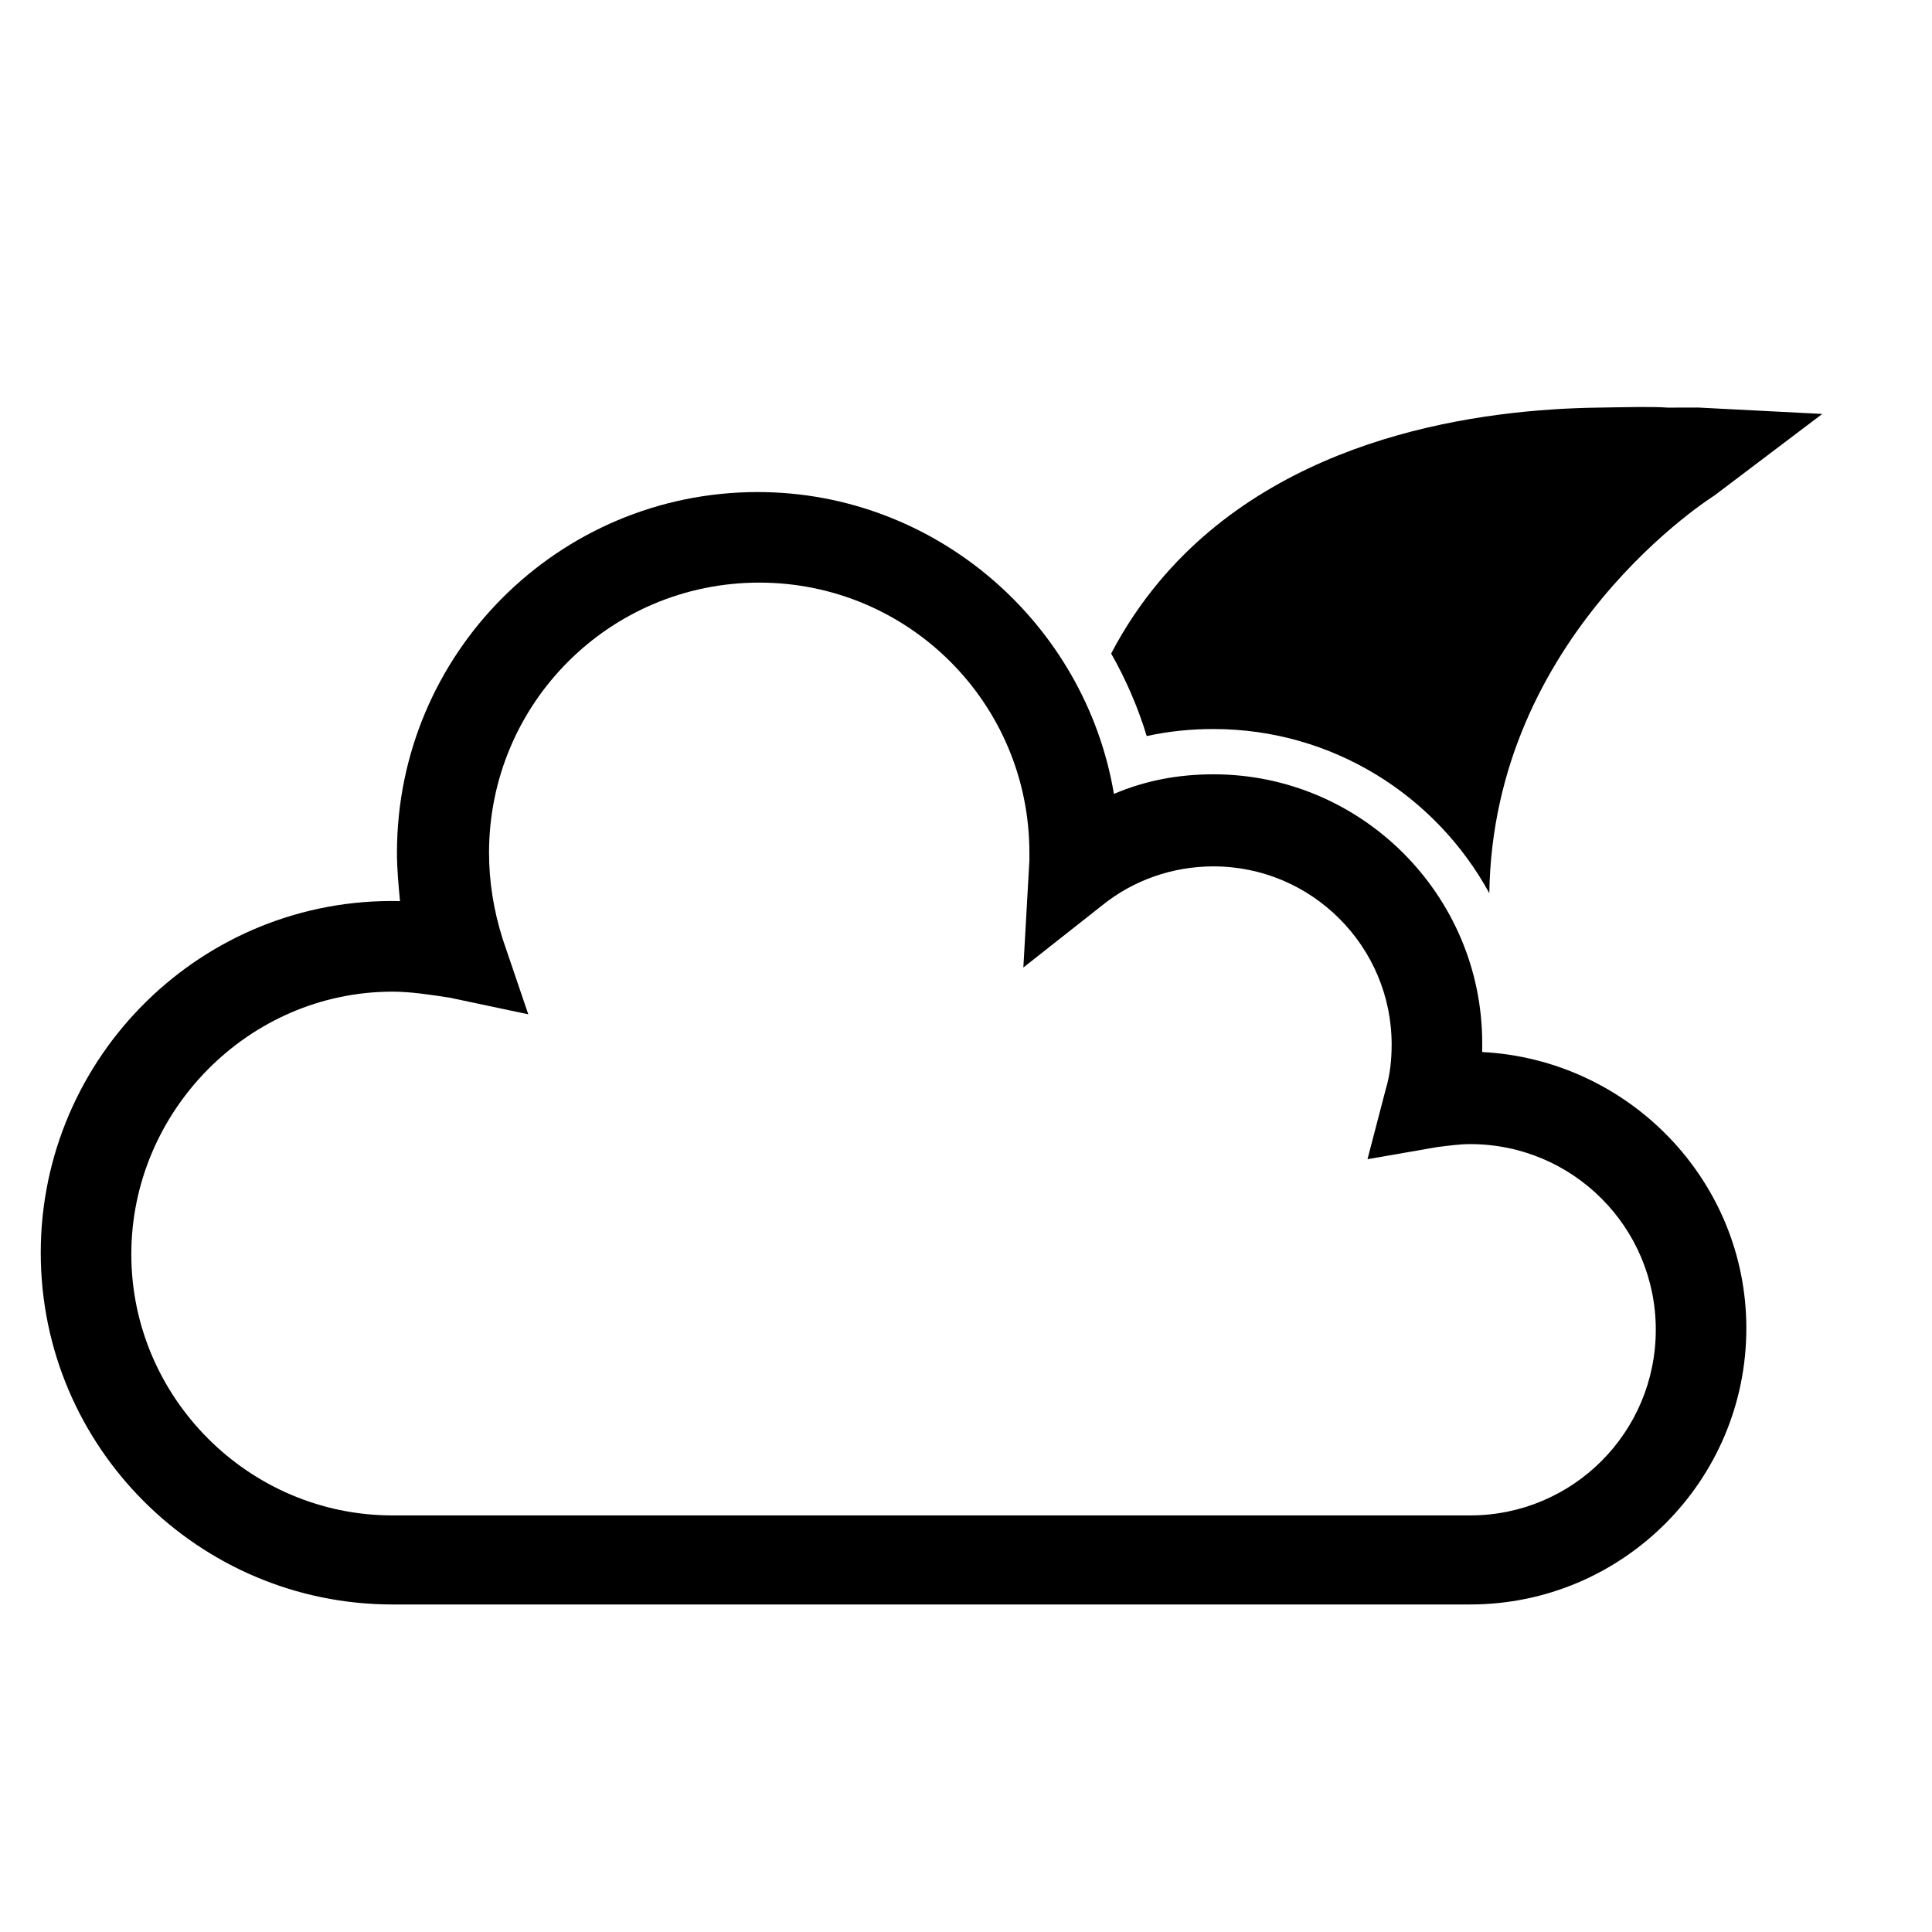
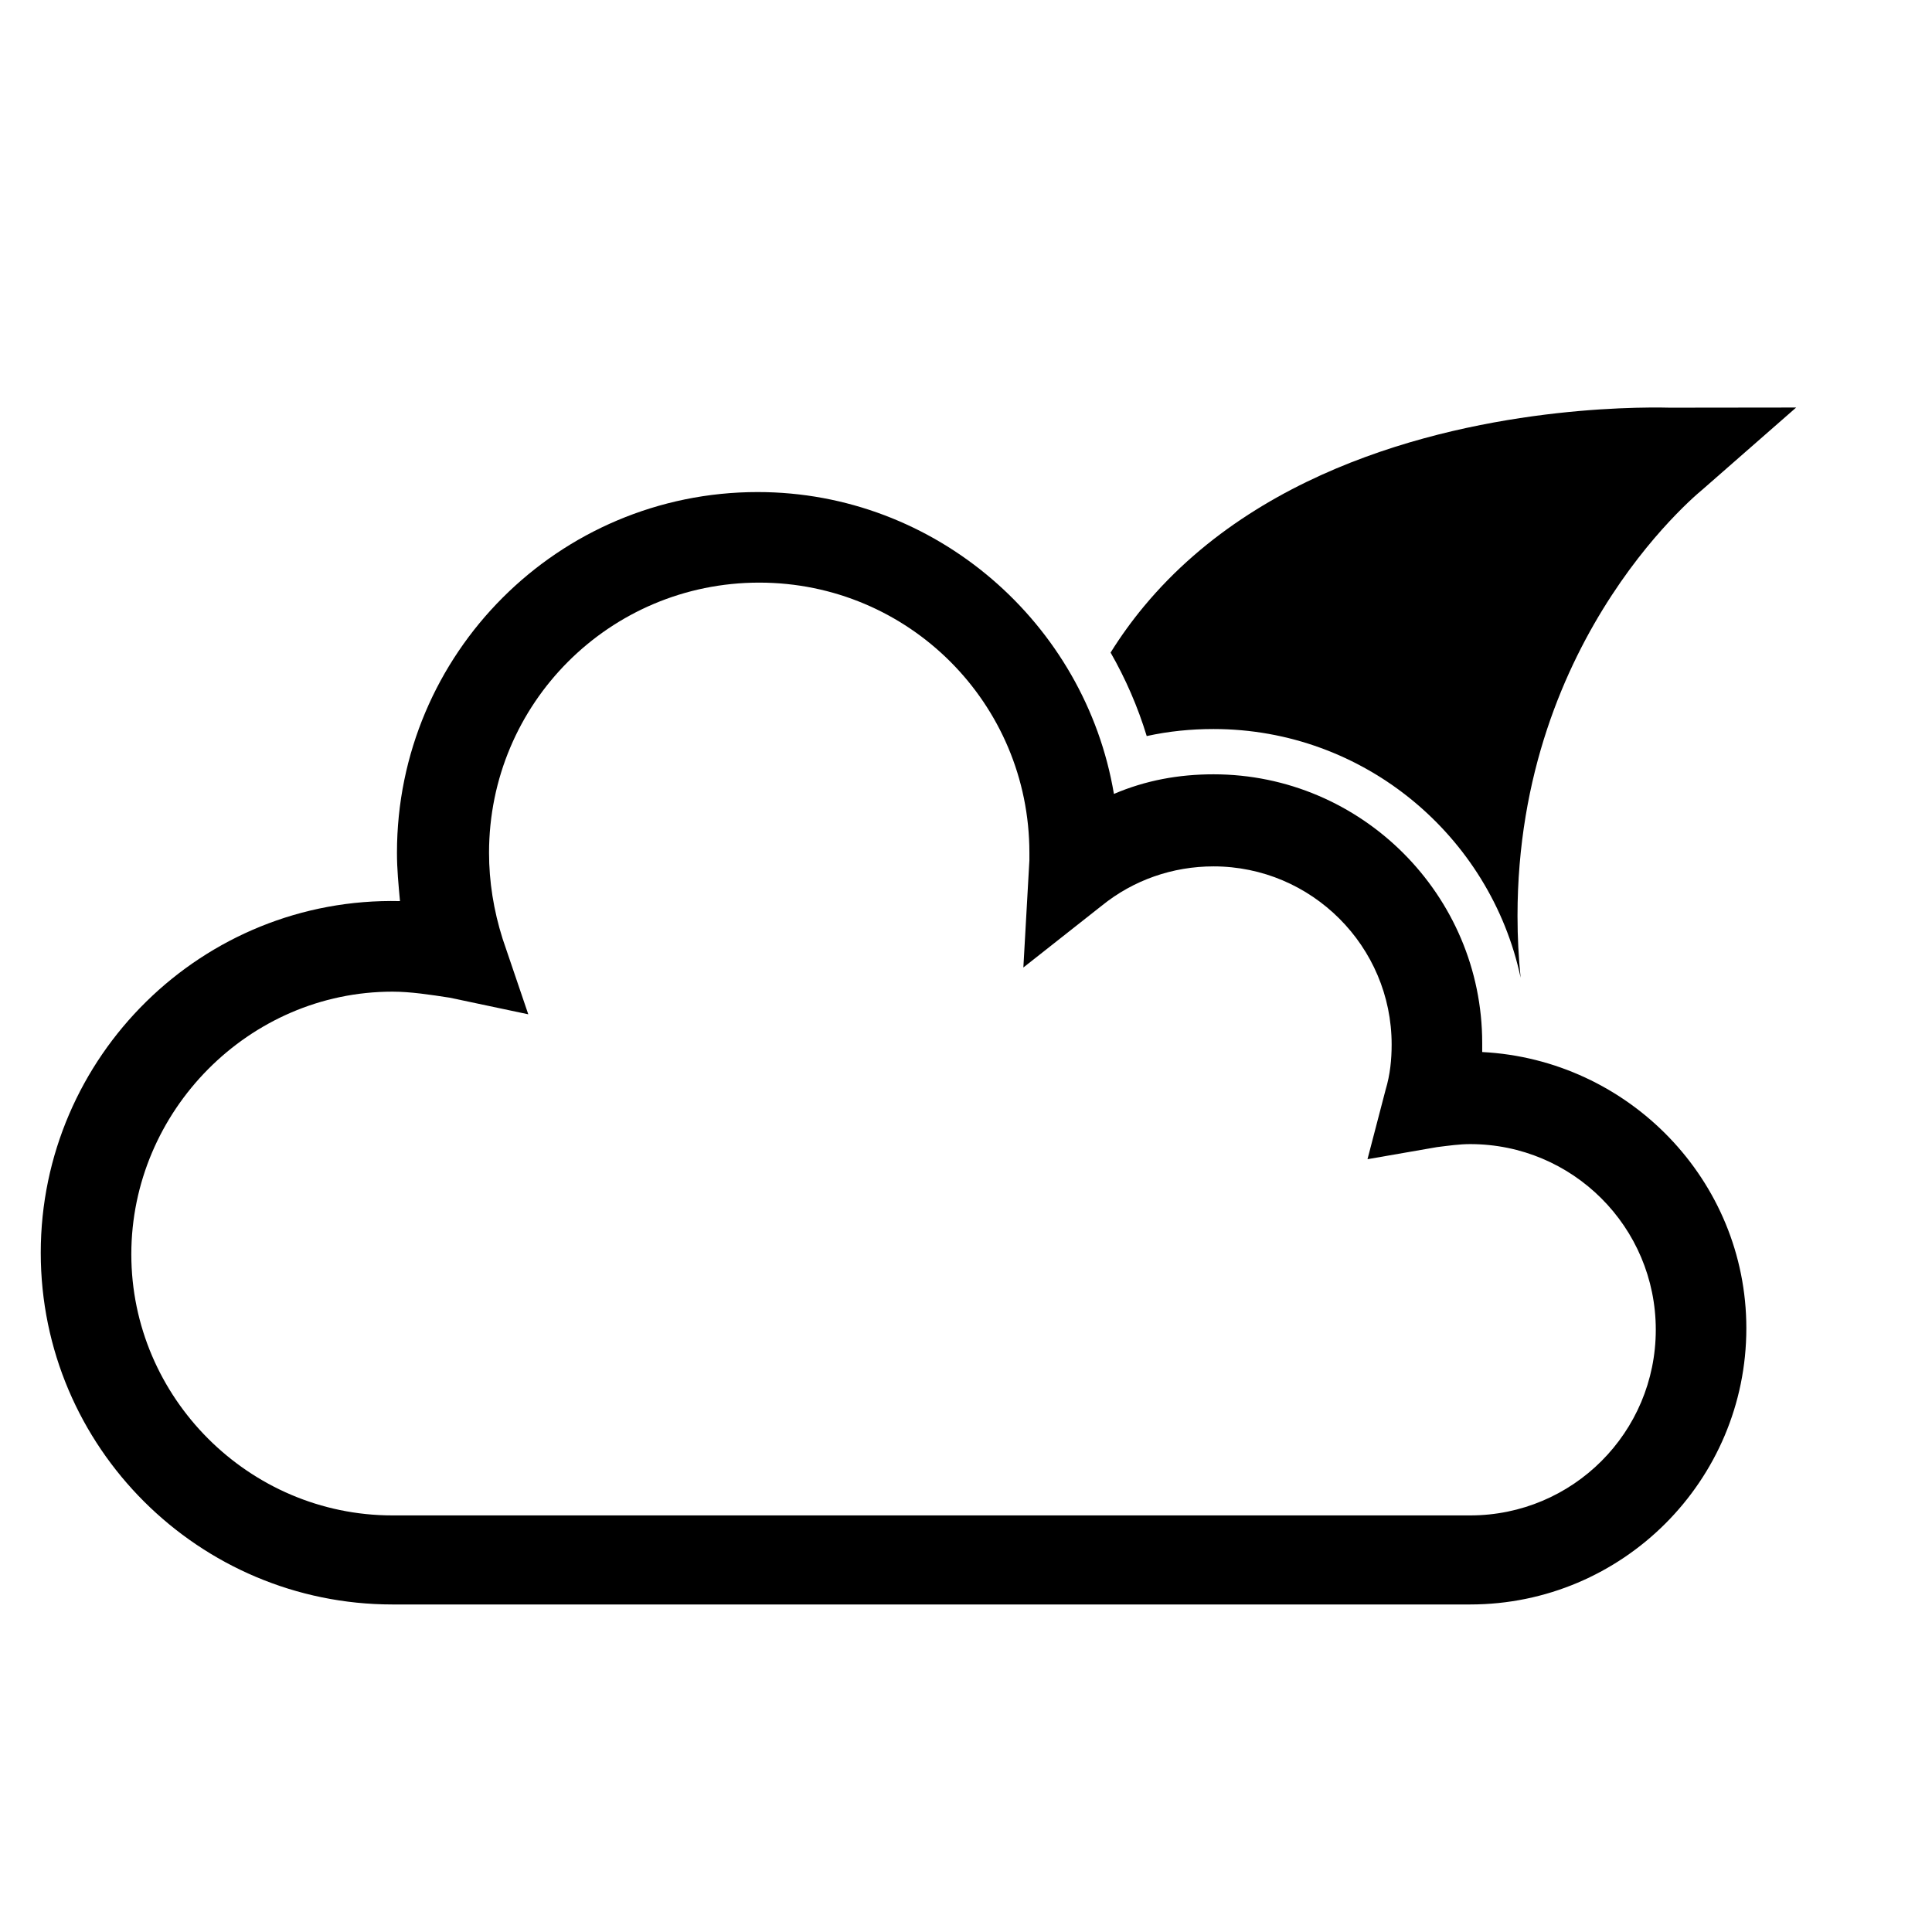
<svg xmlns="http://www.w3.org/2000/svg" fill="none" height="128" viewBox="0 0 128 128" width="128">
  <g fill="#000">
-     <path d="m110.5 27.006c-1.137-.08-2.711-.027-4.636 0-3.83.053-9.012.501-14.251 2.122-5.243 1.623-10.687 4.468-14.821 9.414-1.193 1.427-2.26 3.009-3.175 4.756.977 1.716 1.771 3.547 2.356 5.468 1.455-.32 2.934-.466 4.428-.466 7.868 0 14.738 4.407 18.27 10.878.128-8.52 3.755-15.051 7.472-19.537 1.891-2.283 3.785-4.009 5.198-5.158.704-.573 1.285-.998 1.679-1.274.196-.138.347-.238.442-.301.047-.031.081-.053.1-.065.005-.003.008-.006.011-.008l.001.001 7.157-5.412-8.231-.423z" />
    <path d="m115.7 88c0-9.8-7.8-17.8-17.5-18.3 0-.2 0-.4 0-.6 0-9.8-8-17.8-17.8-17.8-2.3 0-4.5.4-6.6 1.3-1.9-11.3-11.8-20-23.6-20-13.2 0-23.9 10.7-23.9 23.9 0 1.1.1 2.1.2 3.2-13.1-.3-23.8 10.3-23.8 23.3 0 12.9 10.5 23.3 23.3 23.3h71.4c10.1 0 18.3-8.2 18.3-18.3zm-85.9-21.9 5.2 1.1-1.7-5c-.6-1.9-.9-3.8-.9-5.7 0-9.9 8-17.9 17.9-17.9s17.9 8 17.9 17.9v.5l-.4 7.1 5.2-4.1c2.1-1.7 4.7-2.6 7.4-2.6 6.5 0 11.8 5.3 11.8 11.8 0 1-.1 2-.4 3l-1.2 4.6 4.6-.8c.8-.1 1.5-.2 2.2-.2 6.8 0 12.3 5.5 12.3 12.3s-5.5 12.3-12.3 12.3h-71.4c-9.5 0-17.3-7.8-17.3-17.3s7.8-17.4 17.3-17.4c1.2 0 2.5.2 3.8.4z" />
+     <path d="m112.851 32.384 6.149-5.384-8.364.01c-.316-.008-.767-.014-1.334-.01-1.134.009-2.738.06-4.656.228-3.821.334-8.977 1.138-14.179 3.046-5.2 1.907-10.587 4.97-14.682 9.905-.792.955-1.53 1.972-2.205 3.056.993 1.734 1.801 3.587 2.393 5.531 1.455-.32 2.934-.466 4.428-.466 9.974 0 18.344 7.082 20.344 16.474-.133-1.304-.206-2.669-.206-4.094 0-9.371 3.125-16.474 6.242-21.24 1.561-2.387 3.118-4.182 4.27-5.368.575-.592 1.046-1.031 1.363-1.312.158-.141.278-.242.353-.304.037-.031.063-.052.077-.064l.004-.003.001-.002z" />
  </g>
</svg>
